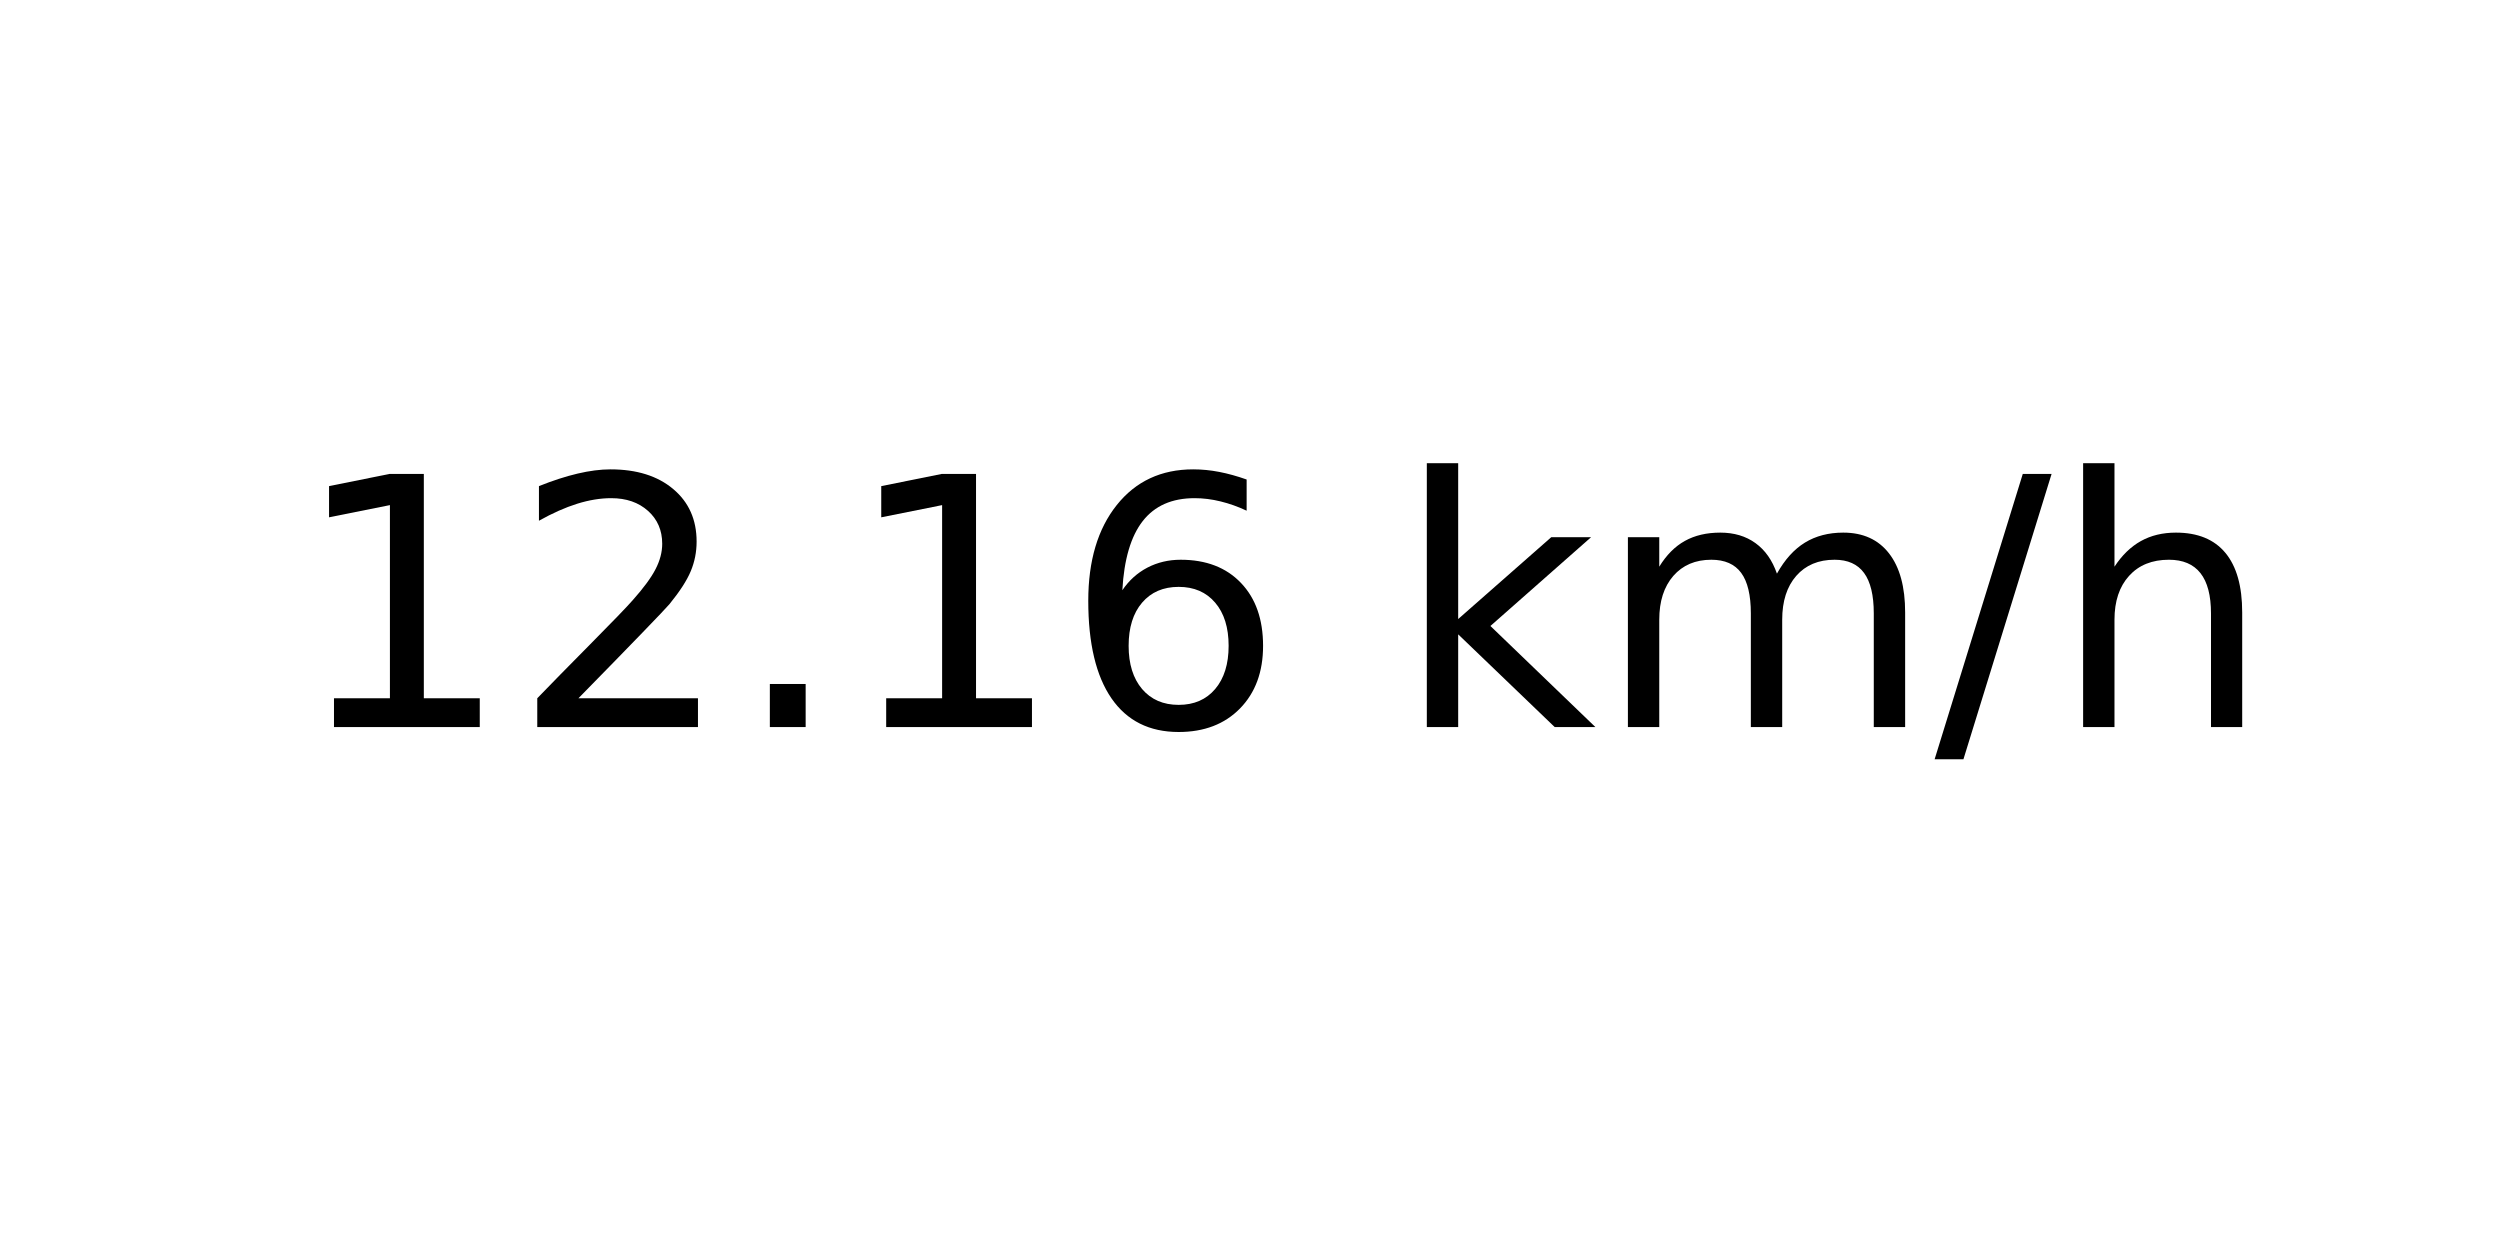
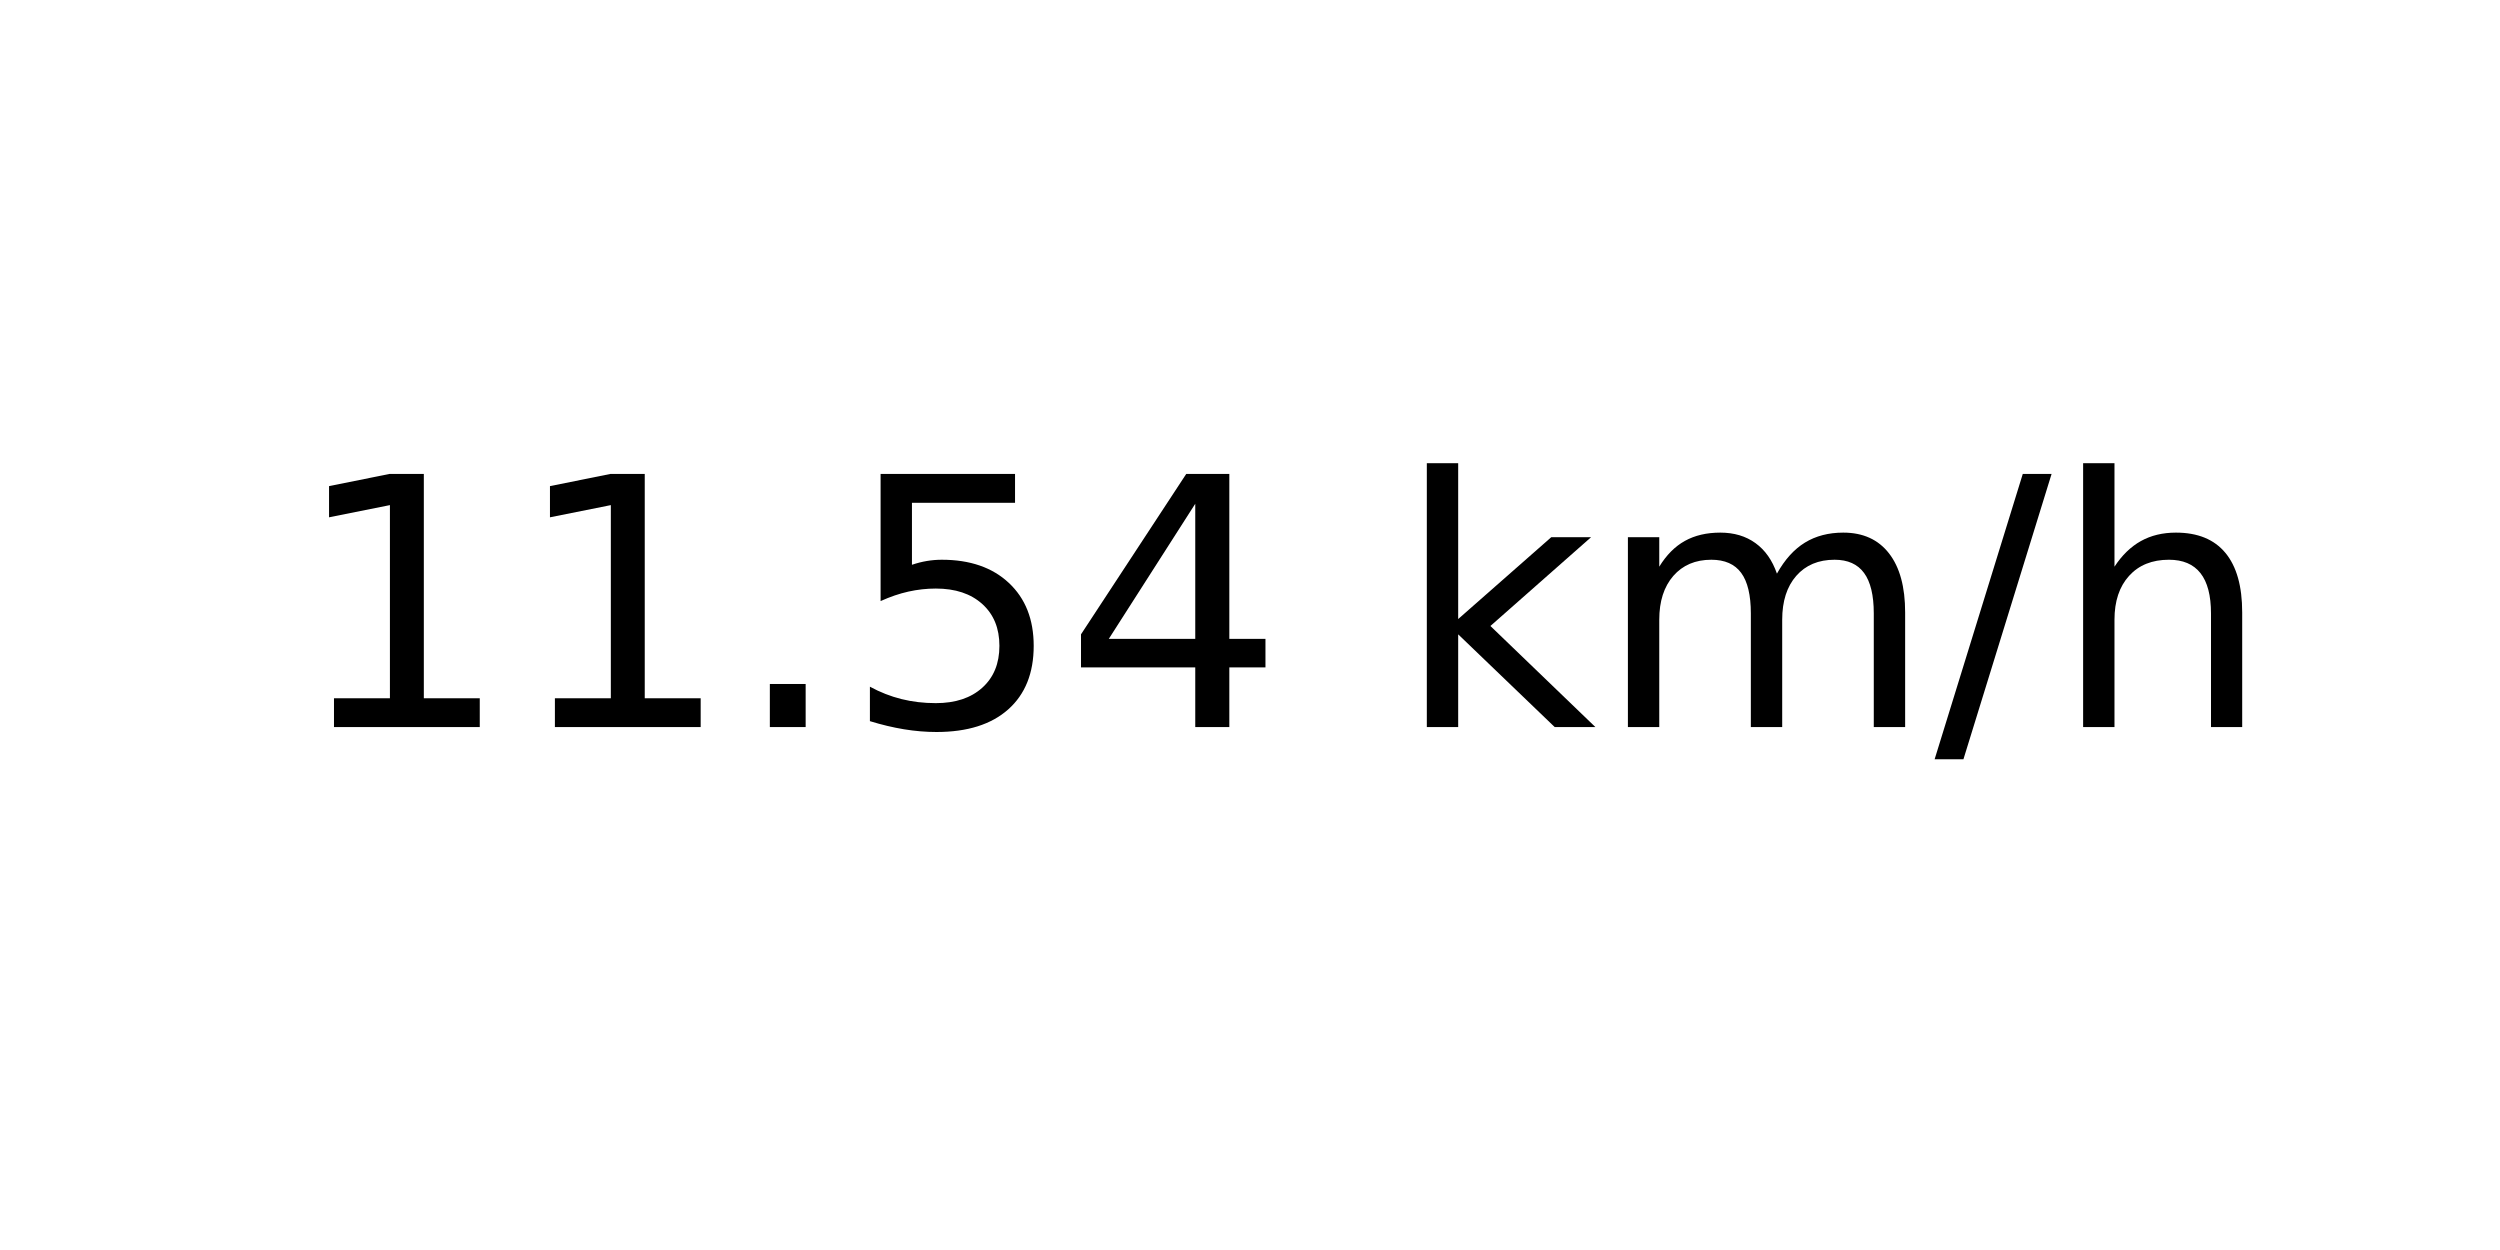
<svg xmlns="http://www.w3.org/2000/svg" xmlns:xlink="http://www.w3.org/1999/xlink" width="72pt" height="36pt" viewBox="0 0 72 36" version="1.1">
  <defs>
    <style type="text/css">*{stroke-linejoin: round; stroke-linecap: butt}</style>
  </defs>
  <g id="figure_1">
    <g id="axes_1">
      <g id="text_1">
        <g transform="translate(8.378125 20.93937) scale(0.1 -0.1)">
          <defs>
            <path id="DejaVuSans-31" d="M 794 531  L 1825 531  L 1825 4091  L 703 3866  L 703 4441  L 1819 4666  L 2450 4666  L 2450 531  L 3481 531  L 3481 0  L 794 0  L 794 531  z " transform="scale(0.015625)" />
-             <path id="DejaVuSans-32" d="M 1228 531  L 3431 531  L 3431 0  L 469 0  L 469 531  Q 828 903 1448 1529  Q 2069 2156 2228 2338  Q 2531 2678 2651 2914  Q 2772 3150 2772 3378  Q 2772 3750 2511 3984  Q 2250 4219 1831 4219  Q 1534 4219 1204 4116  Q 875 4013 500 3803  L 500 4441  Q 881 4594 1212 4672  Q 1544 4750 1819 4750  Q 2544 4750 2975 4387  Q 3406 4025 3406 3419  Q 3406 3131 3298 2873  Q 3191 2616 2906 2266  Q 2828 2175 2409 1742  Q 1991 1309 1228 531  z " transform="scale(0.015625)" />
            <path id="DejaVuSans-2e" d="M 684 794  L 1344 794  L 1344 0  L 684 0  L 684 794  z " transform="scale(0.015625)" />
-             <path id="DejaVuSans-36" d="M 2113 2584  Q 1688 2584 1439 2293  Q 1191 2003 1191 1497  Q 1191 994 1439 701  Q 1688 409 2113 409  Q 2538 409 2786 701  Q 3034 994 3034 1497  Q 3034 2003 2786 2293  Q 2538 2584 2113 2584  z M 3366 4563  L 3366 3988  Q 3128 4100 2886 4159  Q 2644 4219 2406 4219  Q 1781 4219 1451 3797  Q 1122 3375 1075 2522  Q 1259 2794 1537 2939  Q 1816 3084 2150 3084  Q 2853 3084 3261 2657  Q 3669 2231 3669 1497  Q 3669 778 3244 343  Q 2819 -91 2113 -91  Q 1303 -91 875 529  Q 447 1150 447 2328  Q 447 3434 972 4092  Q 1497 4750 2381 4750  Q 2619 4750 2861 4703  Q 3103 4656 3366 4563  z " transform="scale(0.015625)" />
+             <path id="DejaVuSans-35" d="M 691 4666  L 3169 4666  L 3169 4134  L 1269 4134  L 1269 2991  Q 1406 3038 1543 3061  Q 1681 3084 1819 3084  Q 2600 3084 3056 2656  Q 3513 2228 3513 1497  Q 3513 744 3044 326  Q 2575 -91 1722 -91  Q 1428 -91 1123 -41  Q 819 9 494 109  L 494 744  Q 775 591 1075 516  Q 1375 441 1709 441  Q 2250 441 2565 725  Q 2881 1009 2881 1497  Q 2881 1984 2565 2268  Q 2250 2553 1709 2553  Q 1456 2553 1204 2497  Q 953 2441 691 2322  L 691 4666  z " transform="scale(0.015625)" />
+             <path id="DejaVuSans-34" d="M 2419 4116  L 825 1625  L 2419 1625  L 2419 4116  z M 2253 4666  L 3047 4666  L 3047 1625  L 3713 1625  L 3713 1100  L 3047 1100  L 3047 0  L 2419 0  L 2419 1100  L 313 1100  L 313 1709  L 2253 4666  z " transform="scale(0.015625)" />
            <path id="DejaVuSans-20" transform="scale(0.015625)" />
            <path id="DejaVuSans-6b" d="M 581 4863  L 1159 4863  L 1159 1991  L 2875 3500  L 3609 3500  L 1753 1863  L 3688 0  L 2938 0  L 1159 1709  L 1159 0  L 581 0  L 581 4863  z " transform="scale(0.015625)" />
            <path id="DejaVuSans-6d" d="M 3328 2828  Q 3544 3216 3844 3400  Q 4144 3584 4550 3584  Q 5097 3584 5394 3201  Q 5691 2819 5691 2113  L 5691 0  L 5113 0  L 5113 2094  Q 5113 2597 4934 2840  Q 4756 3084 4391 3084  Q 3944 3084 3684 2787  Q 3425 2491 3425 1978  L 3425 0  L 2847 0  L 2847 2094  Q 2847 2600 2669 2842  Q 2491 3084 2119 3084  Q 1678 3084 1418 2786  Q 1159 2488 1159 1978  L 1159 0  L 581 0  L 581 3500  L 1159 3500  L 1159 2956  Q 1356 3278 1631 3431  Q 1906 3584 2284 3584  Q 2666 3584 2933 3390  Q 3200 3197 3328 2828  z " transform="scale(0.015625)" />
            <path id="DejaVuSans-2f" d="M 1625 4666  L 2156 4666  L 531 -594  L 0 -594  L 1625 4666  z " transform="scale(0.015625)" />
            <path id="DejaVuSans-68" d="M 3513 2113  L 3513 0  L 2938 0  L 2938 2094  Q 2938 2591 2744 2837  Q 2550 3084 2163 3084  Q 1697 3084 1428 2787  Q 1159 2491 1159 1978  L 1159 0  L 581 0  L 581 4863  L 1159 4863  L 1159 2956  Q 1366 3272 1645 3428  Q 1925 3584 2291 3584  Q 2894 3584 3203 3211  Q 3513 2838 3513 2113  z " transform="scale(0.015625)" />
          </defs>
          <use xlink:href="#DejaVuSans-31" />
-           <use xlink:href="#DejaVuSans-32" x="63.623" />
+           <use xlink:href="#DejaVuSans-31" x="63.623" />
          <use xlink:href="#DejaVuSans-2e" x="127.246" />
-           <use xlink:href="#DejaVuSans-31" x="159.033" />
-           <use xlink:href="#DejaVuSans-36" x="222.656" />
+           <use xlink:href="#DejaVuSans-35" x="159.033" />
+           <use xlink:href="#DejaVuSans-34" x="222.656" />
          <use xlink:href="#DejaVuSans-20" x="286.279" />
          <use xlink:href="#DejaVuSans-6b" x="318.066" />
          <use xlink:href="#DejaVuSans-6d" x="375.977" />
          <use xlink:href="#DejaVuSans-2f" x="473.389" />
          <use xlink:href="#DejaVuSans-68" x="507.08" />
        </g>
      </g>
    </g>
  </g>
</svg>
